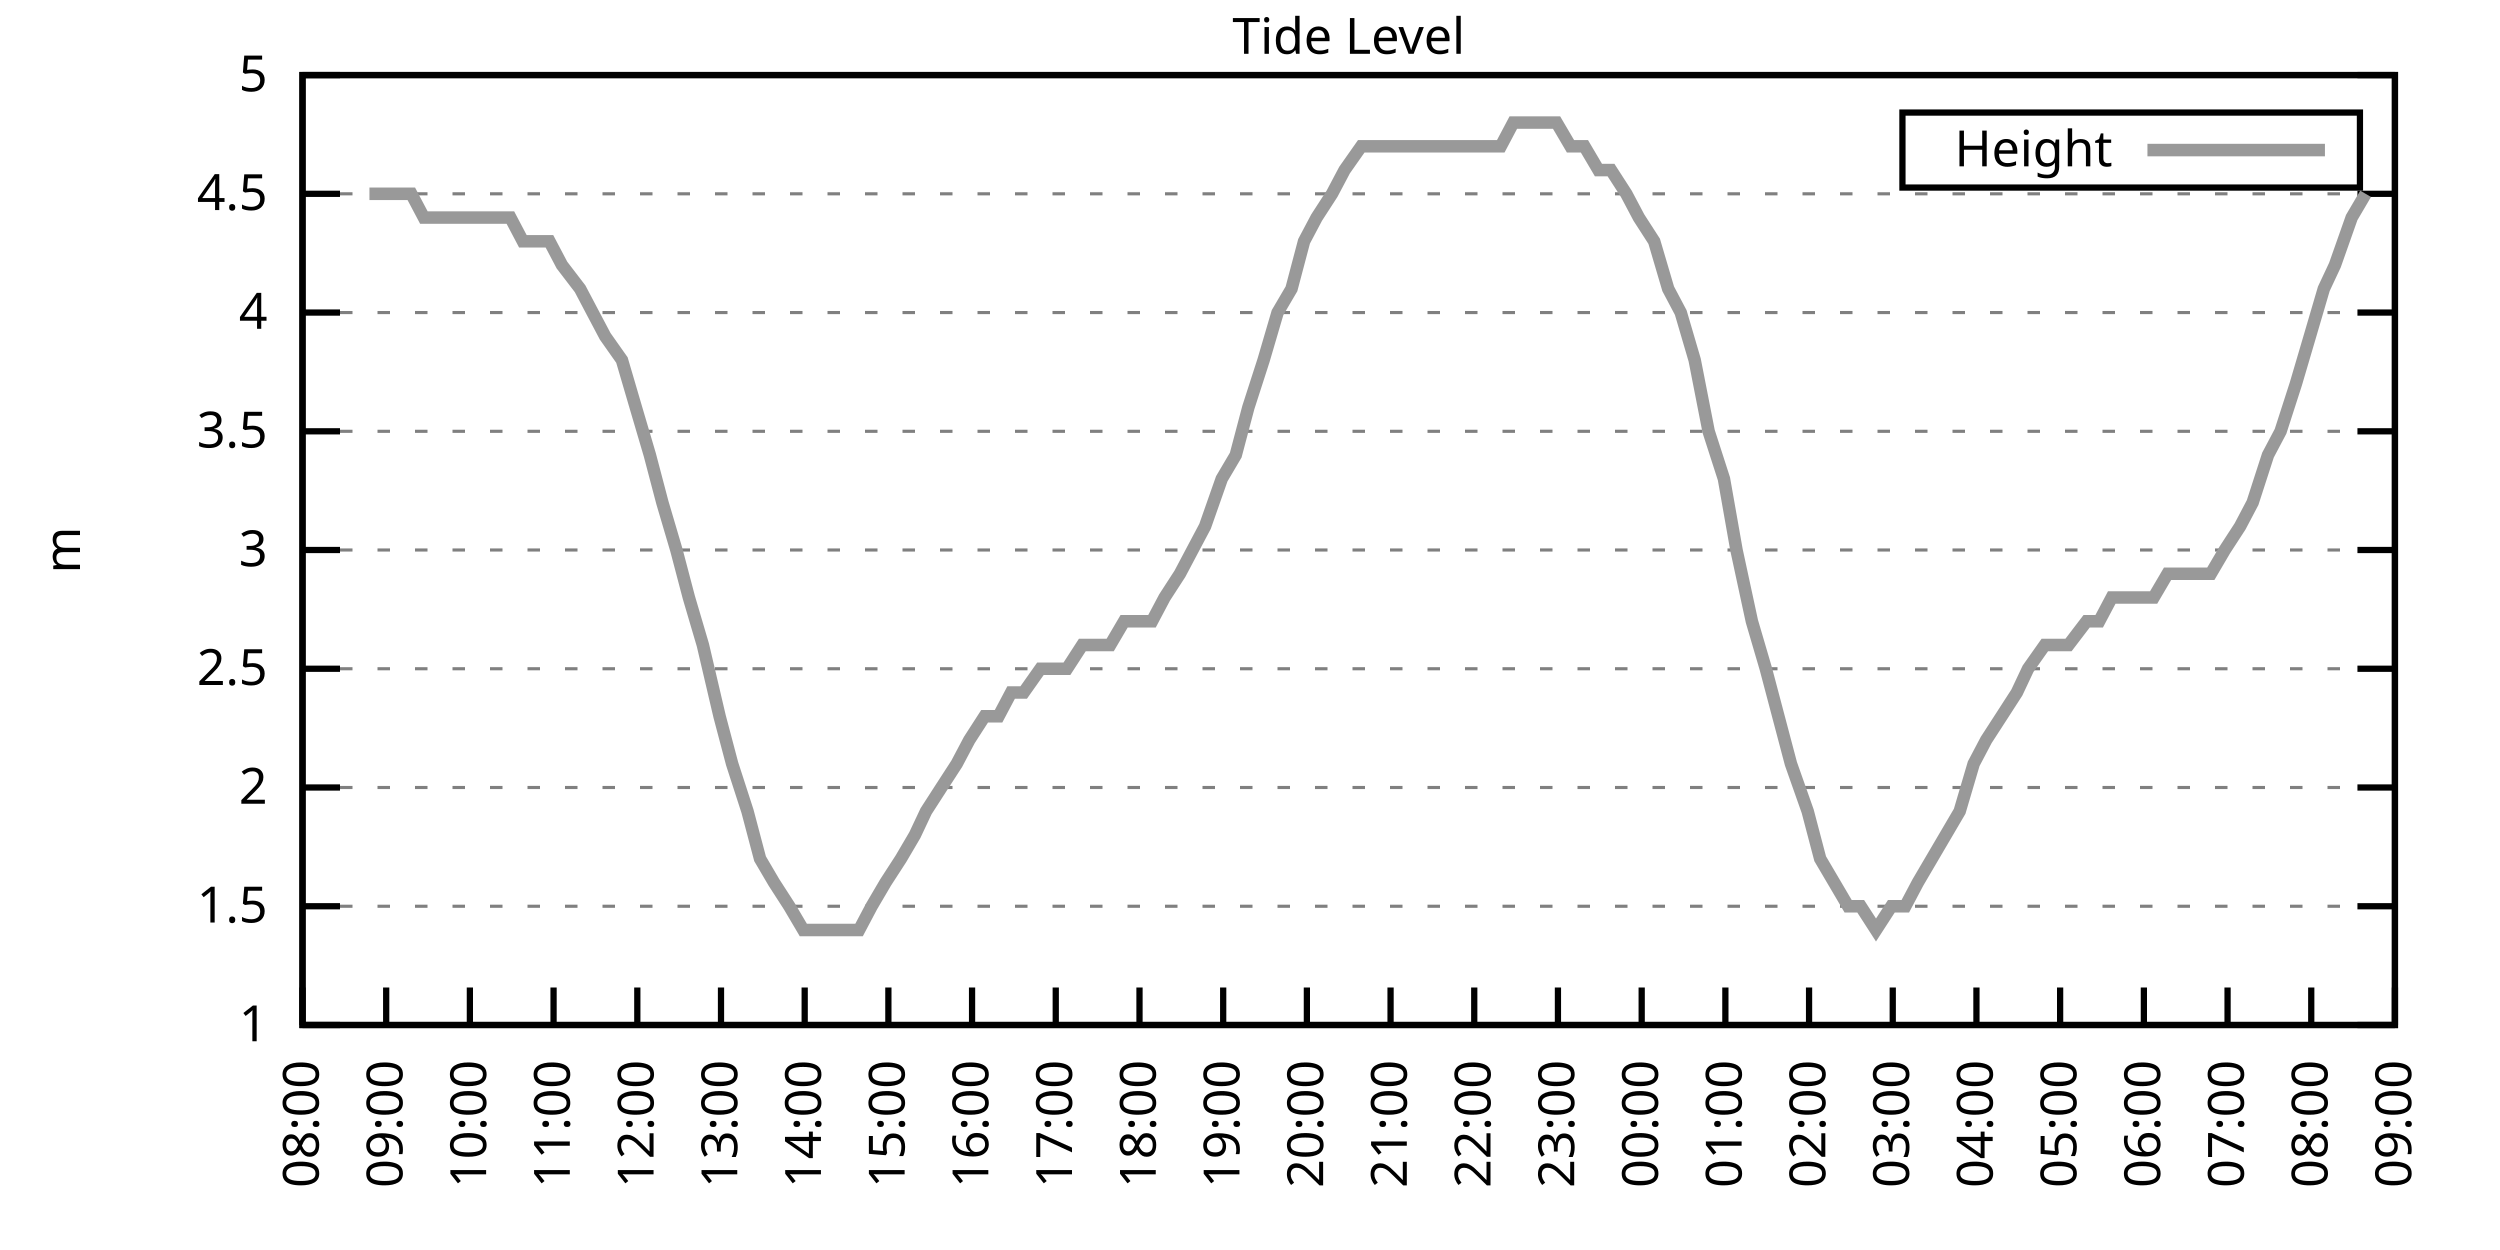
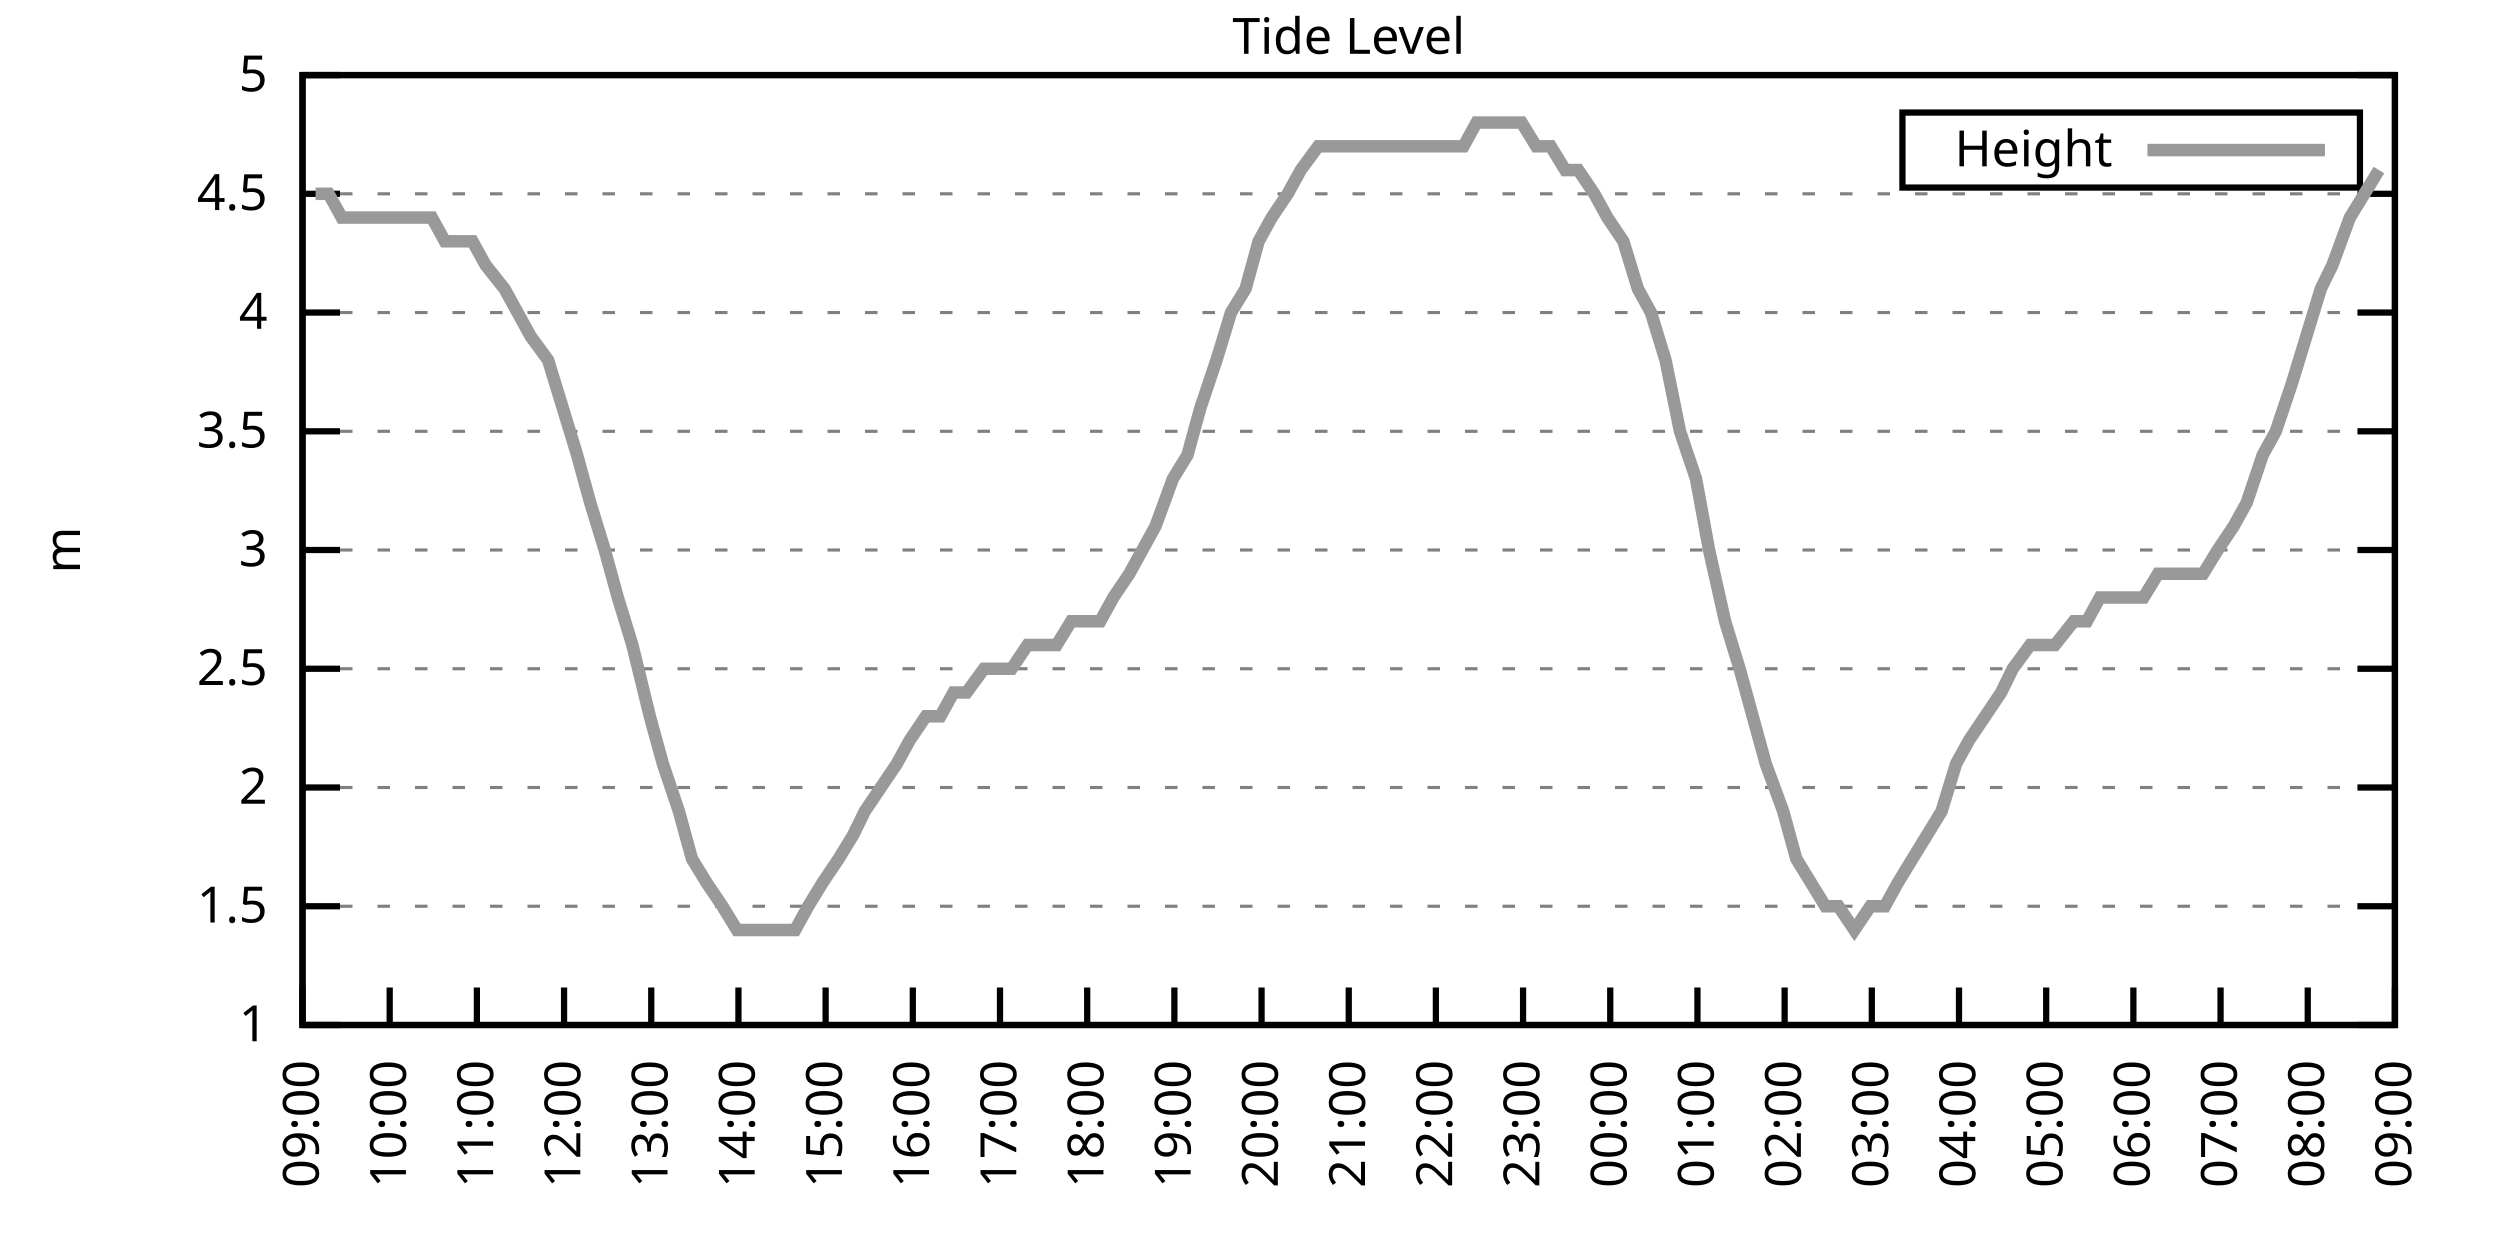
<svg xmlns="http://www.w3.org/2000/svg" xmlns:xlink="http://www.w3.org/1999/xlink" width="400" height="200" viewBox="0 0 400 200">
  <g id="gnuplot_canvas">
    <rect x="0" y="0" width="400" height="200" fill="none" />
    <defs>
      <circle id="gpDot" r="0.5" stroke-width="0.5" stroke="currentColor" />
      <path id="gpPt0" stroke-width="0.333" stroke="currentColor" d="M-1,0 h2 M0,-1 v2" />
      <path id="gpPt1" stroke-width="0.333" stroke="currentColor" d="M-1,-1 L1,1 M1,-1 L-1,1" />
      <path id="gpPt2" stroke-width="0.333" stroke="currentColor" d="M-1,0 L1,0 M0,-1 L0,1 M-1,-1 L1,1 M-1,1 L1,-1" />
      <rect id="gpPt3" stroke-width="0.333" stroke="currentColor" x="-1" y="-1" width="2" height="2" />
      <rect id="gpPt4" stroke-width="0.333" stroke="currentColor" fill="currentColor" x="-1" y="-1" width="2" height="2" />
      <circle id="gpPt5" stroke-width="0.333" stroke="currentColor" cx="0" cy="0" r="1" />
      <use xlink:href="#gpPt5" id="gpPt6" fill="currentColor" stroke="none" />
      <path id="gpPt7" stroke-width="0.333" stroke="currentColor" d="M0,-1.33 L-1.33,0.67 L1.33,0.67 z" />
      <use xlink:href="#gpPt7" id="gpPt8" fill="currentColor" stroke="none" />
      <use xlink:href="#gpPt7" id="gpPt9" stroke="currentColor" transform="rotate(180)" />
      <use xlink:href="#gpPt9" id="gpPt10" fill="currentColor" stroke="none" />
      <use xlink:href="#gpPt3" id="gpPt11" stroke="currentColor" transform="rotate(45)" />
      <use xlink:href="#gpPt11" id="gpPt12" fill="currentColor" stroke="none" />
      <path id="gpPt13" stroke-width="0.333" stroke="currentColor" d="M0,1.330 L1.265,0.411 L0.782,-1.067 L-0.782,-1.076 L-1.265,0.411 z" />
      <use xlink:href="#gpPt13" id="gpPt14" fill="currentColor" stroke="none" />
      <filter id="textbox" filterUnits="objectBoundingBox" x="0" y="0" height="1" width="1">
        <feFlood flood-color="white" flood-opacity="1" result="bgnd" />
        <feComposite in="SourceGraphic" in2="bgnd" operator="atop" />
      </filter>
      <filter id="greybox" filterUnits="objectBoundingBox" x="0" y="0" height="1" width="1">
        <feFlood flood-color="lightgrey" flood-opacity="1" result="grey" />
        <feComposite in="SourceGraphic" in2="grey" operator="atop" />
      </filter>
    </defs>
    <g fill="none" color="white" stroke="currentColor" stroke-width="1.00" stroke-linecap="butt" stroke-linejoin="miter">
</g>
    <g fill="none" color="black" stroke="currentColor" stroke-width="1.00" stroke-linecap="butt" stroke-linejoin="miter">
      <g stroke="none" shape-rendering="crispEdges">
        <polygon fill="rgb(255, 255, 255)" points="48.40,164.00 383.18,164.00 383.18,12.02 48.40,12.02 " />
      </g>
    </g>
    <g fill="none" color="black" stroke="currentColor" stroke-width="1.00" stroke-linecap="butt" stroke-linejoin="miter">
</g>
    <g fill="none" color="black" stroke="black" stroke-width="0.50" stroke-linecap="butt" stroke-linejoin="miter">
</g>
    <g fill="none" color="gray" stroke="currentColor" stroke-width="0.50" stroke-linecap="butt" stroke-linejoin="miter">
      <path stroke="gray" stroke-dasharray="2,4" class="gridline" d="M48.40,164.00 L383.19,164.00  " />
    </g>
    <g fill="none" color="gray" stroke="gray" stroke-width="1.00" stroke-linecap="butt" stroke-linejoin="miter">
</g>
    <g fill="none" color="black" stroke="currentColor" stroke-width="1.00" stroke-linecap="butt" stroke-linejoin="miter">
      <path stroke="black" d="M48.40,164.00 L54.40,164.00 M383.19,164.00 L377.19,164.00  " />
      <g transform="translate(42.80,166.60)" stroke="none" fill="black" font-family="Sans" font-size="8.00" text-anchor="end">
        <text>
          <tspan font-family="Sans"> 1</tspan>
        </text>
      </g>
    </g>
    <g fill="none" color="black" stroke="currentColor" stroke-width="1.00" stroke-linecap="butt" stroke-linejoin="miter">
</g>
    <g fill="none" color="black" stroke="black" stroke-width="0.50" stroke-linecap="butt" stroke-linejoin="miter">
</g>
    <g fill="none" color="gray" stroke="currentColor" stroke-width="0.50" stroke-linecap="butt" stroke-linejoin="miter">
      <path stroke="gray" stroke-dasharray="2,4" class="gridline" d="M48.40,145.00 L383.19,145.00  " />
    </g>
    <g fill="none" color="gray" stroke="gray" stroke-width="1.00" stroke-linecap="butt" stroke-linejoin="miter">
</g>
    <g fill="none" color="black" stroke="currentColor" stroke-width="1.00" stroke-linecap="butt" stroke-linejoin="miter">
      <path stroke="black" d="M48.40,145.00 L54.40,145.00 M383.19,145.00 L377.19,145.00  " />
      <g transform="translate(42.80,147.60)" stroke="none" fill="black" font-family="Sans" font-size="8.00" text-anchor="end">
        <text>
          <tspan font-family="Sans"> 1.5</tspan>
        </text>
      </g>
    </g>
    <g fill="none" color="black" stroke="currentColor" stroke-width="1.00" stroke-linecap="butt" stroke-linejoin="miter">
</g>
    <g fill="none" color="black" stroke="black" stroke-width="0.50" stroke-linecap="butt" stroke-linejoin="miter">
</g>
    <g fill="none" color="gray" stroke="currentColor" stroke-width="0.50" stroke-linecap="butt" stroke-linejoin="miter">
      <path stroke="gray" stroke-dasharray="2,4" class="gridline" d="M48.40,126.00 L383.19,126.00  " />
    </g>
    <g fill="none" color="gray" stroke="gray" stroke-width="1.00" stroke-linecap="butt" stroke-linejoin="miter">
</g>
    <g fill="none" color="black" stroke="currentColor" stroke-width="1.00" stroke-linecap="butt" stroke-linejoin="miter">
      <path stroke="black" d="M48.40,126.00 L54.40,126.00 M383.19,126.00 L377.19,126.00  " />
      <g transform="translate(42.80,128.60)" stroke="none" fill="black" font-family="Sans" font-size="8.00" text-anchor="end">
        <text>
          <tspan font-family="Sans"> 2</tspan>
        </text>
      </g>
    </g>
    <g fill="none" color="black" stroke="currentColor" stroke-width="1.00" stroke-linecap="butt" stroke-linejoin="miter">
</g>
    <g fill="none" color="black" stroke="black" stroke-width="0.50" stroke-linecap="butt" stroke-linejoin="miter">
</g>
    <g fill="none" color="gray" stroke="currentColor" stroke-width="0.50" stroke-linecap="butt" stroke-linejoin="miter">
      <path stroke="gray" stroke-dasharray="2,4" class="gridline" d="M48.40,107.00 L383.19,107.00  " />
    </g>
    <g fill="none" color="gray" stroke="gray" stroke-width="1.00" stroke-linecap="butt" stroke-linejoin="miter">
</g>
    <g fill="none" color="black" stroke="currentColor" stroke-width="1.00" stroke-linecap="butt" stroke-linejoin="miter">
      <path stroke="black" d="M48.40,107.00 L54.40,107.00 M383.19,107.00 L377.19,107.00  " />
      <g transform="translate(42.80,109.60)" stroke="none" fill="black" font-family="Sans" font-size="8.00" text-anchor="end">
        <text>
          <tspan font-family="Sans"> 2.5</tspan>
        </text>
      </g>
    </g>
    <g fill="none" color="black" stroke="currentColor" stroke-width="1.00" stroke-linecap="butt" stroke-linejoin="miter">
</g>
    <g fill="none" color="black" stroke="black" stroke-width="0.50" stroke-linecap="butt" stroke-linejoin="miter">
</g>
    <g fill="none" color="gray" stroke="currentColor" stroke-width="0.50" stroke-linecap="butt" stroke-linejoin="miter">
      <path stroke="gray" stroke-dasharray="2,4" class="gridline" d="M48.40,88.00 L383.19,88.00  " />
    </g>
    <g fill="none" color="gray" stroke="gray" stroke-width="1.00" stroke-linecap="butt" stroke-linejoin="miter">
</g>
    <g fill="none" color="black" stroke="currentColor" stroke-width="1.00" stroke-linecap="butt" stroke-linejoin="miter">
      <path stroke="black" d="M48.40,88.00 L54.40,88.00 M383.19,88.00 L377.19,88.00  " />
      <g transform="translate(42.80,90.60)" stroke="none" fill="black" font-family="Sans" font-size="8.00" text-anchor="end">
        <text>
          <tspan font-family="Sans"> 3</tspan>
        </text>
      </g>
    </g>
    <g fill="none" color="black" stroke="currentColor" stroke-width="1.00" stroke-linecap="butt" stroke-linejoin="miter">
</g>
    <g fill="none" color="black" stroke="black" stroke-width="0.50" stroke-linecap="butt" stroke-linejoin="miter">
</g>
    <g fill="none" color="gray" stroke="currentColor" stroke-width="0.50" stroke-linecap="butt" stroke-linejoin="miter">
      <path stroke="gray" stroke-dasharray="2,4" class="gridline" d="M48.40,69.01 L383.19,69.01  " />
    </g>
    <g fill="none" color="gray" stroke="gray" stroke-width="1.00" stroke-linecap="butt" stroke-linejoin="miter">
</g>
    <g fill="none" color="black" stroke="currentColor" stroke-width="1.00" stroke-linecap="butt" stroke-linejoin="miter">
      <path stroke="black" d="M48.40,69.01 L54.40,69.01 M383.19,69.01 L377.19,69.01  " />
      <g transform="translate(42.80,71.61)" stroke="none" fill="black" font-family="Sans" font-size="8.00" text-anchor="end">
        <text>
          <tspan font-family="Sans"> 3.5</tspan>
        </text>
      </g>
    </g>
    <g fill="none" color="black" stroke="currentColor" stroke-width="1.00" stroke-linecap="butt" stroke-linejoin="miter">
</g>
    <g fill="none" color="black" stroke="black" stroke-width="0.50" stroke-linecap="butt" stroke-linejoin="miter">
</g>
    <g fill="none" color="gray" stroke="currentColor" stroke-width="0.50" stroke-linecap="butt" stroke-linejoin="miter">
      <path stroke="gray" stroke-dasharray="2,4" class="gridline" d="M48.40,50.01 L383.19,50.01  " />
    </g>
    <g fill="none" color="gray" stroke="gray" stroke-width="1.00" stroke-linecap="butt" stroke-linejoin="miter">
</g>
    <g fill="none" color="black" stroke="currentColor" stroke-width="1.00" stroke-linecap="butt" stroke-linejoin="miter">
      <path stroke="black" d="M48.40,50.01 L54.40,50.01 M383.19,50.01 L377.19,50.01  " />
      <g transform="translate(42.80,52.61)" stroke="none" fill="black" font-family="Sans" font-size="8.00" text-anchor="end">
        <text>
          <tspan font-family="Sans"> 4</tspan>
        </text>
      </g>
    </g>
    <g fill="none" color="black" stroke="currentColor" stroke-width="1.00" stroke-linecap="butt" stroke-linejoin="miter">
</g>
    <g fill="none" color="black" stroke="black" stroke-width="0.50" stroke-linecap="butt" stroke-linejoin="miter">
</g>
    <g fill="none" color="gray" stroke="currentColor" stroke-width="0.50" stroke-linecap="butt" stroke-linejoin="miter">
      <path stroke="gray" stroke-dasharray="2,4" class="gridline" d="M48.40,31.01 L383.19,31.01  " />
    </g>
    <g fill="none" color="gray" stroke="gray" stroke-width="1.00" stroke-linecap="butt" stroke-linejoin="miter">
</g>
    <g fill="none" color="black" stroke="currentColor" stroke-width="1.00" stroke-linecap="butt" stroke-linejoin="miter">
      <path stroke="black" d="M48.40,31.01 L54.40,31.01 M383.19,31.01 L377.19,31.01  " />
      <g transform="translate(42.80,33.61)" stroke="none" fill="black" font-family="Sans" font-size="8.00" text-anchor="end">
        <text>
          <tspan font-family="Sans"> 4.5</tspan>
        </text>
      </g>
    </g>
    <g fill="none" color="black" stroke="currentColor" stroke-width="1.00" stroke-linecap="butt" stroke-linejoin="miter">
</g>
    <g fill="none" color="black" stroke="black" stroke-width="0.50" stroke-linecap="butt" stroke-linejoin="miter">
</g>
    <g fill="none" color="gray" stroke="currentColor" stroke-width="0.50" stroke-linecap="butt" stroke-linejoin="miter">
      <path stroke="gray" stroke-dasharray="2,4" class="gridline" d="M48.40,12.01 L383.19,12.01  " />
    </g>
    <g fill="none" color="gray" stroke="gray" stroke-width="1.00" stroke-linecap="butt" stroke-linejoin="miter">
</g>
    <g fill="none" color="black" stroke="currentColor" stroke-width="1.00" stroke-linecap="butt" stroke-linejoin="miter">
      <path stroke="black" d="M48.40,12.01 L54.40,12.01 M383.19,12.01 L377.19,12.01  " />
      <g transform="translate(42.80,14.61)" stroke="none" fill="black" font-family="Sans" font-size="8.00" text-anchor="end">
        <text>
          <tspan font-family="Sans"> 5</tspan>
        </text>
      </g>
    </g>
    <g fill="none" color="black" stroke="currentColor" stroke-width="1.00" stroke-linecap="butt" stroke-linejoin="miter">
      <path stroke="black" d="M48.40,164.00 L48.40,158.00  " />
      <g transform="translate(51.00,169.60) rotate(270.00)" stroke="none" fill="black" font-family="Sans" font-size="8.00" text-anchor="end">
        <text>
-           <tspan font-family="Sans">08:00</tspan>
-         </text>
-       </g>
-     </g>
-     <g fill="none" color="black" stroke="currentColor" stroke-width="1.00" stroke-linecap="butt" stroke-linejoin="miter">
-       <path stroke="black" d="M61.79,164.00 L61.79,158.00  " />
-       <g transform="translate(64.39,169.60) rotate(270.00)" stroke="none" fill="black" font-family="Sans" font-size="8.00" text-anchor="end">
-         <text>
          <tspan font-family="Sans">09:00</tspan>
        </text>
      </g>
    </g>
    <g fill="none" color="black" stroke="currentColor" stroke-width="1.00" stroke-linecap="butt" stroke-linejoin="miter">
-       <path stroke="black" d="M75.18,164.00 L75.18,158.00  " />
-       <g transform="translate(77.78,169.60) rotate(270.00)" stroke="none" fill="black" font-family="Sans" font-size="8.00" text-anchor="end">
+       <path stroke="black" d="M62.35,164.00 L62.35,158.00  " />
+       <g transform="translate(64.95,169.60) rotate(270.00)" stroke="none" fill="black" font-family="Sans" font-size="8.00" text-anchor="end">
        <text>
          <tspan font-family="Sans">10:00</tspan>
        </text>
      </g>
    </g>
    <g fill="none" color="black" stroke="currentColor" stroke-width="1.00" stroke-linecap="butt" stroke-linejoin="miter">
-       <path stroke="black" d="M88.57,164.00 L88.57,158.00  " />
-       <g transform="translate(91.17,169.60) rotate(270.00)" stroke="none" fill="black" font-family="Sans" font-size="8.00" text-anchor="end">
+       <path stroke="black" d="M76.30,164.00 L76.30,158.00  " />
+       <g transform="translate(78.90,169.60) rotate(270.00)" stroke="none" fill="black" font-family="Sans" font-size="8.00" text-anchor="end">
        <text>
          <tspan font-family="Sans">11:00</tspan>
        </text>
      </g>
    </g>
    <g fill="none" color="black" stroke="currentColor" stroke-width="1.00" stroke-linecap="butt" stroke-linejoin="miter">
-       <path stroke="black" d="M101.97,164.00 L101.97,158.00  " />
-       <g transform="translate(104.57,169.60) rotate(270.00)" stroke="none" fill="black" font-family="Sans" font-size="8.00" text-anchor="end">
+       <path stroke="black" d="M90.25,164.00 L90.25,158.00  " />
+       <g transform="translate(92.85,169.60) rotate(270.00)" stroke="none" fill="black" font-family="Sans" font-size="8.00" text-anchor="end">
        <text>
          <tspan font-family="Sans">12:00</tspan>
        </text>
      </g>
    </g>
    <g fill="none" color="black" stroke="currentColor" stroke-width="1.00" stroke-linecap="butt" stroke-linejoin="miter">
-       <path stroke="black" d="M115.36,164.00 L115.36,158.00  " />
-       <g transform="translate(117.96,169.60) rotate(270.00)" stroke="none" fill="black" font-family="Sans" font-size="8.00" text-anchor="end">
+       <path stroke="black" d="M104.20,164.00 L104.20,158.00  " />
+       <g transform="translate(106.80,169.60) rotate(270.00)" stroke="none" fill="black" font-family="Sans" font-size="8.00" text-anchor="end">
        <text>
          <tspan font-family="Sans">13:00</tspan>
        </text>
      </g>
    </g>
    <g fill="none" color="black" stroke="currentColor" stroke-width="1.00" stroke-linecap="butt" stroke-linejoin="miter">
-       <path stroke="black" d="M128.75,164.00 L128.75,158.00  " />
-       <g transform="translate(131.35,169.60) rotate(270.00)" stroke="none" fill="black" font-family="Sans" font-size="8.00" text-anchor="end">
+       <path stroke="black" d="M118.15,164.00 L118.15,158.00  " />
+       <g transform="translate(120.75,169.60) rotate(270.00)" stroke="none" fill="black" font-family="Sans" font-size="8.00" text-anchor="end">
        <text>
          <tspan font-family="Sans">14:00</tspan>
        </text>
      </g>
    </g>
    <g fill="none" color="black" stroke="currentColor" stroke-width="1.00" stroke-linecap="butt" stroke-linejoin="miter">
-       <path stroke="black" d="M142.14,164.00 L142.14,158.00  " />
-       <g transform="translate(144.74,169.60) rotate(270.00)" stroke="none" fill="black" font-family="Sans" font-size="8.00" text-anchor="end">
+       <path stroke="black" d="M132.10,164.00 L132.10,158.00  " />
+       <g transform="translate(134.70,169.60) rotate(270.00)" stroke="none" fill="black" font-family="Sans" font-size="8.00" text-anchor="end">
        <text>
          <tspan font-family="Sans">15:00</tspan>
        </text>
      </g>
    </g>
    <g fill="none" color="black" stroke="currentColor" stroke-width="1.00" stroke-linecap="butt" stroke-linejoin="miter">
-       <path stroke="black" d="M155.53,164.00 L155.53,158.00  " />
-       <g transform="translate(158.13,169.60) rotate(270.00)" stroke="none" fill="black" font-family="Sans" font-size="8.00" text-anchor="end">
+       <path stroke="black" d="M146.05,164.00 L146.05,158.00  " />
+       <g transform="translate(148.65,169.60) rotate(270.00)" stroke="none" fill="black" font-family="Sans" font-size="8.00" text-anchor="end">
        <text>
          <tspan font-family="Sans">16:00</tspan>
        </text>
      </g>
    </g>
    <g fill="none" color="black" stroke="currentColor" stroke-width="1.00" stroke-linecap="butt" stroke-linejoin="miter">
-       <path stroke="black" d="M168.92,164.00 L168.92,158.00  " />
-       <g transform="translate(171.52,169.60) rotate(270.00)" stroke="none" fill="black" font-family="Sans" font-size="8.00" text-anchor="end">
+       <path stroke="black" d="M160.00,164.00 L160.00,158.00  " />
+       <g transform="translate(162.60,169.60) rotate(270.00)" stroke="none" fill="black" font-family="Sans" font-size="8.00" text-anchor="end">
        <text>
          <tspan font-family="Sans">17:00</tspan>
        </text>
      </g>
    </g>
    <g fill="none" color="black" stroke="currentColor" stroke-width="1.00" stroke-linecap="butt" stroke-linejoin="miter">
-       <path stroke="black" d="M182.32,164.00 L182.32,158.00  " />
-       <g transform="translate(184.92,169.60) rotate(270.00)" stroke="none" fill="black" font-family="Sans" font-size="8.00" text-anchor="end">
+       <path stroke="black" d="M173.95,164.00 L173.95,158.00  " />
+       <g transform="translate(176.55,169.60) rotate(270.00)" stroke="none" fill="black" font-family="Sans" font-size="8.00" text-anchor="end">
        <text>
          <tspan font-family="Sans">18:00</tspan>
        </text>
      </g>
    </g>
    <g fill="none" color="black" stroke="currentColor" stroke-width="1.00" stroke-linecap="butt" stroke-linejoin="miter">
-       <path stroke="black" d="M195.71,164.00 L195.71,158.00  " />
-       <g transform="translate(198.31,169.60) rotate(270.00)" stroke="none" fill="black" font-family="Sans" font-size="8.00" text-anchor="end">
+       <path stroke="black" d="M187.90,164.00 L187.90,158.00  " />
+       <g transform="translate(190.50,169.60) rotate(270.00)" stroke="none" fill="black" font-family="Sans" font-size="8.00" text-anchor="end">
        <text>
          <tspan font-family="Sans">19:00</tspan>
        </text>
      </g>
    </g>
    <g fill="none" color="black" stroke="currentColor" stroke-width="1.00" stroke-linecap="butt" stroke-linejoin="miter">
-       <path stroke="black" d="M209.10,164.00 L209.10,158.00  " />
-       <g transform="translate(211.70,169.60) rotate(270.00)" stroke="none" fill="black" font-family="Sans" font-size="8.00" text-anchor="end">
+       <path stroke="black" d="M201.85,164.00 L201.85,158.00  " />
+       <g transform="translate(204.45,169.60) rotate(270.00)" stroke="none" fill="black" font-family="Sans" font-size="8.00" text-anchor="end">
        <text>
          <tspan font-family="Sans">20:00</tspan>
        </text>
      </g>
    </g>
    <g fill="none" color="black" stroke="currentColor" stroke-width="1.00" stroke-linecap="butt" stroke-linejoin="miter">
-       <path stroke="black" d="M222.49,164.00 L222.49,158.00  " />
-       <g transform="translate(225.09,169.60) rotate(270.00)" stroke="none" fill="black" font-family="Sans" font-size="8.00" text-anchor="end">
+       <path stroke="black" d="M215.80,164.00 L215.80,158.00  " />
+       <g transform="translate(218.40,169.60) rotate(270.00)" stroke="none" fill="black" font-family="Sans" font-size="8.00" text-anchor="end">
        <text>
          <tspan font-family="Sans">21:00</tspan>
        </text>
      </g>
    </g>
    <g fill="none" color="black" stroke="currentColor" stroke-width="1.00" stroke-linecap="butt" stroke-linejoin="miter">
-       <path stroke="black" d="M235.88,164.00 L235.88,158.00  " />
-       <g transform="translate(238.48,169.60) rotate(270.00)" stroke="none" fill="black" font-family="Sans" font-size="8.00" text-anchor="end">
+       <path stroke="black" d="M229.74,164.00 L229.74,158.00  " />
+       <g transform="translate(232.34,169.60) rotate(270.00)" stroke="none" fill="black" font-family="Sans" font-size="8.00" text-anchor="end">
        <text>
          <tspan font-family="Sans">22:00</tspan>
        </text>
      </g>
    </g>
    <g fill="none" color="black" stroke="currentColor" stroke-width="1.00" stroke-linecap="butt" stroke-linejoin="miter">
-       <path stroke="black" d="M249.27,164.00 L249.27,158.00  " />
-       <g transform="translate(251.87,169.60) rotate(270.00)" stroke="none" fill="black" font-family="Sans" font-size="8.00" text-anchor="end">
+       <path stroke="black" d="M243.69,164.00 L243.69,158.00  " />
+       <g transform="translate(246.29,169.60) rotate(270.00)" stroke="none" fill="black" font-family="Sans" font-size="8.00" text-anchor="end">
        <text>
          <tspan font-family="Sans">23:00</tspan>
        </text>
      </g>
    </g>
    <g fill="none" color="black" stroke="currentColor" stroke-width="1.00" stroke-linecap="butt" stroke-linejoin="miter">
-       <path stroke="black" d="M262.67,164.00 L262.67,158.00  " />
-       <g transform="translate(265.27,169.60) rotate(270.00)" stroke="none" fill="black" font-family="Sans" font-size="8.00" text-anchor="end">
+       <path stroke="black" d="M257.64,164.00 L257.64,158.00  " />
+       <g transform="translate(260.24,169.60) rotate(270.00)" stroke="none" fill="black" font-family="Sans" font-size="8.00" text-anchor="end">
        <text>
          <tspan font-family="Sans">00:00</tspan>
        </text>
      </g>
    </g>
    <g fill="none" color="black" stroke="currentColor" stroke-width="1.00" stroke-linecap="butt" stroke-linejoin="miter">
-       <path stroke="black" d="M276.06,164.00 L276.06,158.00  " />
-       <g transform="translate(278.66,169.60) rotate(270.00)" stroke="none" fill="black" font-family="Sans" font-size="8.00" text-anchor="end">
+       <path stroke="black" d="M271.59,164.00 L271.59,158.00  " />
+       <g transform="translate(274.19,169.60) rotate(270.00)" stroke="none" fill="black" font-family="Sans" font-size="8.00" text-anchor="end">
        <text>
          <tspan font-family="Sans">01:00</tspan>
        </text>
      </g>
    </g>
    <g fill="none" color="black" stroke="currentColor" stroke-width="1.00" stroke-linecap="butt" stroke-linejoin="miter">
-       <path stroke="black" d="M289.45,164.00 L289.45,158.00  " />
-       <g transform="translate(292.05,169.60) rotate(270.00)" stroke="none" fill="black" font-family="Sans" font-size="8.00" text-anchor="end">
+       <path stroke="black" d="M285.54,164.00 L285.54,158.00  " />
+       <g transform="translate(288.14,169.60) rotate(270.00)" stroke="none" fill="black" font-family="Sans" font-size="8.00" text-anchor="end">
        <text>
          <tspan font-family="Sans">02:00</tspan>
        </text>
      </g>
    </g>
    <g fill="none" color="black" stroke="currentColor" stroke-width="1.00" stroke-linecap="butt" stroke-linejoin="miter">
-       <path stroke="black" d="M302.84,164.00 L302.84,158.00  " />
-       <g transform="translate(305.44,169.60) rotate(270.00)" stroke="none" fill="black" font-family="Sans" font-size="8.00" text-anchor="end">
+       <path stroke="black" d="M299.49,164.00 L299.49,158.00  " />
+       <g transform="translate(302.09,169.60) rotate(270.00)" stroke="none" fill="black" font-family="Sans" font-size="8.00" text-anchor="end">
        <text>
          <tspan font-family="Sans">03:00</tspan>
        </text>
      </g>
    </g>
    <g fill="none" color="black" stroke="currentColor" stroke-width="1.00" stroke-linecap="butt" stroke-linejoin="miter">
-       <path stroke="black" d="M316.23,164.00 L316.23,158.00  " />
-       <g transform="translate(318.83,169.60) rotate(270.00)" stroke="none" fill="black" font-family="Sans" font-size="8.00" text-anchor="end">
+       <path stroke="black" d="M313.44,164.00 L313.44,158.00  " />
+       <g transform="translate(316.04,169.60) rotate(270.00)" stroke="none" fill="black" font-family="Sans" font-size="8.00" text-anchor="end">
        <text>
          <tspan font-family="Sans">04:00</tspan>
        </text>
      </g>
    </g>
    <g fill="none" color="black" stroke="currentColor" stroke-width="1.00" stroke-linecap="butt" stroke-linejoin="miter">
-       <path stroke="black" d="M329.62,164.00 L329.62,158.00  " />
-       <g transform="translate(332.22,169.60) rotate(270.00)" stroke="none" fill="black" font-family="Sans" font-size="8.00" text-anchor="end">
+       <path stroke="black" d="M327.39,164.00 L327.39,158.00  " />
+       <g transform="translate(329.99,169.60) rotate(270.00)" stroke="none" fill="black" font-family="Sans" font-size="8.00" text-anchor="end">
        <text>
          <tspan font-family="Sans">05:00</tspan>
        </text>
      </g>
    </g>
    <g fill="none" color="black" stroke="currentColor" stroke-width="1.00" stroke-linecap="butt" stroke-linejoin="miter">
-       <path stroke="black" d="M343.02,164.00 L343.02,158.00  " />
-       <g transform="translate(345.62,169.60) rotate(270.00)" stroke="none" fill="black" font-family="Sans" font-size="8.00" text-anchor="end">
+       <path stroke="black" d="M341.34,164.00 L341.34,158.00  " />
+       <g transform="translate(343.94,169.60) rotate(270.00)" stroke="none" fill="black" font-family="Sans" font-size="8.00" text-anchor="end">
        <text>
          <tspan font-family="Sans">06:00</tspan>
        </text>
      </g>
    </g>
    <g fill="none" color="black" stroke="currentColor" stroke-width="1.00" stroke-linecap="butt" stroke-linejoin="miter">
-       <path stroke="black" d="M356.41,164.00 L356.41,158.00  " />
-       <g transform="translate(359.01,169.60) rotate(270.00)" stroke="none" fill="black" font-family="Sans" font-size="8.00" text-anchor="end">
+       <path stroke="black" d="M355.29,164.00 L355.29,158.00  " />
+       <g transform="translate(357.89,169.60) rotate(270.00)" stroke="none" fill="black" font-family="Sans" font-size="8.00" text-anchor="end">
        <text>
          <tspan font-family="Sans">07:00</tspan>
        </text>
      </g>
    </g>
    <g fill="none" color="black" stroke="currentColor" stroke-width="1.00" stroke-linecap="butt" stroke-linejoin="miter">
-       <path stroke="black" d="M369.80,164.00 L369.80,158.00  " />
-       <g transform="translate(372.40,169.60) rotate(270.00)" stroke="none" fill="black" font-family="Sans" font-size="8.00" text-anchor="end">
+       <path stroke="black" d="M369.24,164.00 L369.24,158.00  " />
+       <g transform="translate(371.84,169.60) rotate(270.00)" stroke="none" fill="black" font-family="Sans" font-size="8.00" text-anchor="end">
        <text>
          <tspan font-family="Sans">08:00</tspan>
        </text>
      </g>
    </g>
    <g fill="none" color="black" stroke="currentColor" stroke-width="1.00" stroke-linecap="butt" stroke-linejoin="miter">
      <path stroke="black" d="M383.19,164.00 L383.19,158.00  " />
      <g transform="translate(385.79,169.60) rotate(270.00)" stroke="none" fill="black" font-family="Sans" font-size="8.00" text-anchor="end">
        <text>
          <tspan font-family="Sans">09:00</tspan>
        </text>
      </g>
    </g>
    <g fill="none" color="black" stroke="currentColor" stroke-width="1.00" stroke-linecap="butt" stroke-linejoin="miter">
</g>
    <g fill="none" color="black" stroke="currentColor" stroke-width="1.00" stroke-linecap="butt" stroke-linejoin="miter">
      <path stroke="black" d="M48.40,12.01 L48.40,164.00 L383.19,164.00 L383.19,12.01 L48.40,12.01 Z  " />
    </g>
    <g fill="none" color="black" stroke="currentColor" stroke-width="1.00" stroke-linecap="butt" stroke-linejoin="miter">
</g>
    <g fill="none" color="black" stroke="currentColor" stroke-width="1.00" stroke-linecap="butt" stroke-linejoin="miter">
      <path stroke="black" d="M304.39,30.01 L304.39,18.01 L377.59,18.01 L377.59,30.01 L304.39,30.01 Z  " />
    </g>
    <g id="Tide_level_plot_1">
      <g fill="none" color="white" stroke="black" stroke-width="2.00" stroke-linecap="butt" stroke-linejoin="miter">
</g>
      <g fill="none" color="black" stroke="currentColor" stroke-width="2.00" stroke-linecap="butt" stroke-linejoin="miter">
        <g transform="translate(337.99,26.61)" stroke="none" fill="black" font-family="Sans" font-size="8.00" text-anchor="end">
          <text>
            <tspan font-family="Sans">Height</tspan>
          </text>
        </g>
      </g>
      <g fill="none" color="black" stroke="currentColor" stroke-width="2.00" stroke-linecap="butt" stroke-linejoin="miter">
-         <path stroke="rgb(153, 153, 153)" d="M343.59,24.01 L371.99,24.01 M59.11,31.01 L61.12,31.01 L63.80,31.01 L65.81,31.01 L67.82,34.81 L70.05,34.81   L72.73,34.81 L74.96,34.81 L77.19,34.81 L79.42,34.81 L81.66,34.81 L83.66,38.61 L85.90,38.61 L87.91,38.61   L89.91,42.41 L92.82,46.21 L94.82,50.01 L96.83,53.81 L99.51,57.61 L101.74,65.21 L103.98,72.81 L105.98,80.41   L108.22,88.00 L110.22,95.60 L112.46,103.20 L115.13,114.60 L117.14,122.20 L119.60,129.80 L121.61,137.40 L123.84,141.20   L126.29,145.00 L128.53,148.80 L130.76,148.80 L132.99,148.80 L134.78,148.80 L137.45,148.80 L139.46,145.00 L141.69,141.20   L144.15,137.40 L146.38,133.60 L148.17,129.80 L150.62,126.00 L153.08,122.20 L155.09,118.40 L157.54,114.60 L159.77,114.60   L161.78,110.80 L163.79,110.80 L166.47,107.00 L168.48,107.00 L170.71,107.00 L173.17,103.20 L175.17,103.20 L177.63,103.20   L179.86,99.40 L181.65,99.40 L184.32,99.40 L186.33,95.60 L188.79,91.80 L190.80,88.00 L192.81,84.21 L195.48,76.61   L197.72,72.81 L199.73,65.21 L202.18,57.61 L204.41,50.01 L206.64,46.21 L208.65,38.61 L210.66,34.81 L213.12,31.01   L215.13,27.21 L217.80,23.41 L220.04,23.41 L222.27,23.41 L224.50,23.41 L226.51,23.41 L228.52,23.41 L231.20,23.41   L233.43,23.41 L235.44,23.41 L237.44,23.41 L240.12,23.41 L242.13,19.61 L244.59,19.61 L246.82,19.61 L249.05,19.61   L251.28,23.41 L253.51,23.41 L255.75,27.21 L257.76,27.21 L260.21,31.01 L262.22,34.81 L264.67,38.61 L266.91,46.21   L268.92,50.01 L271.15,57.61 L273.38,69.01 L275.83,76.61 L277.84,88.00 L280.30,99.40 L282.53,107.00 L284.54,114.60   L286.55,122.20 L289.23,129.80 L291.23,137.40 L295.70,145.00 L297.71,145.00 L300.16,148.80 L302.62,145.00 L304.85,145.00   L306.86,141.20 L309.09,137.40 L311.32,133.60 L313.55,129.80 L315.79,122.20 L317.79,118.40 L320.25,114.60 L322.70,110.80   L324.49,107.00 L327.17,103.20 L329.40,103.20 L330.96,103.20 L333.86,99.40 L335.87,99.40 L337.88,95.60 L340.56,95.60   L342.57,95.60 L344.58,95.60 L346.81,91.80 L349.49,91.80 L351.50,91.80 L353.73,91.80 L355.96,88.00 L358.42,84.21   L360.42,80.41 L362.88,72.81 L364.89,69.01 L367.34,61.41 L369.58,53.81 L371.81,46.21 L373.59,42.41 L376.27,34.81   L378.50,31.01  " />
+         <path stroke="rgb(153, 153, 153)" d="M343.59,24.01 L371.99,24.01 M50.49,31.01 L52.58,31.01 L54.68,34.81 L57.00,34.81 L59.79,34.81 L62.12,34.81   L64.44,34.81 L66.77,34.81 L69.09,34.81 L71.18,38.61 L73.51,38.61 L75.60,38.61 L77.69,42.41 L80.72,46.21   L82.81,50.01 L84.90,53.81 L87.69,57.61 L90.02,65.21 L92.34,72.81 L94.43,80.41 L96.76,88.00 L98.85,95.60   L101.18,103.20 L103.97,114.60 L106.06,122.20 L108.62,129.80 L110.71,137.40 L113.03,141.20 L115.59,145.00 L117.92,148.80   L120.24,148.80 L122.57,148.80 L124.43,148.80 L127.22,148.80 L129.31,145.00 L131.63,141.20 L134.19,137.40 L136.51,133.60   L138.37,129.80 L140.93,126.00 L143.49,122.20 L145.58,118.40 L148.14,114.60 L150.46,114.60 L152.56,110.80 L154.65,110.80   L157.44,107.00 L159.53,107.00 L161.86,107.00 L164.41,103.20 L166.51,103.20 L169.06,103.20 L171.39,99.40 L173.25,99.40   L176.04,99.40 L178.13,95.60 L180.69,91.80 L182.78,88.00 L184.87,84.21 L187.66,76.61 L189.99,72.81 L192.08,65.21   L194.64,57.61 L196.96,50.01 L199.29,46.21 L201.38,38.61 L203.47,34.81 L206.03,31.01 L208.12,27.21 L210.91,23.41   L213.24,23.41 L215.56,23.41 L217.89,23.41 L219.98,23.41 L222.07,23.41 L224.86,23.41 L227.19,23.41 L229.28,23.41   L231.37,23.41 L234.16,23.41 L236.25,19.61 L238.81,19.61 L241.14,19.61 L243.46,19.61 L245.79,23.41 L248.11,23.41   L250.44,27.21 L252.53,27.21 L255.09,31.01 L257.18,34.81 L259.74,38.61 L262.06,46.21 L264.15,50.01 L266.48,57.61   L268.80,69.01 L271.36,76.61 L273.45,88.00 L276.01,99.40 L278.34,107.00 L280.43,114.60 L282.52,122.20 L285.31,129.80   L287.40,137.40 L292.05,145.00 L294.15,145.00 L296.70,148.80 L299.26,145.00 L301.58,145.00 L303.68,141.20 L306.00,137.40   L308.33,133.60 L310.65,129.80 L312.98,122.20 L315.07,118.40 L317.63,114.60 L320.18,110.80 L322.04,107.00 L324.83,103.20   L327.16,103.20 L328.79,103.20 L331.81,99.40 L333.90,99.40 L335.99,95.60 L338.78,95.60 L340.88,95.60 L342.97,95.60   L345.29,91.80 L348.08,91.80 L350.18,91.80 L352.50,91.80 L354.83,88.00 L357.38,84.21 L359.48,80.41 L362.03,72.81   L364.13,69.01 L366.68,61.41 L369.01,53.81 L371.33,46.21 L373.19,42.41 L375.98,34.81 L378.31,31.01 L380.63,27.21    " />
      </g>
    </g>
    <g fill="none" color="black" stroke="currentColor" stroke-width="2.00" stroke-linecap="butt" stroke-linejoin="miter">
</g>
    <g fill="none" color="black" stroke="black" stroke-width="1.00" stroke-linecap="butt" stroke-linejoin="miter">
</g>
    <g fill="none" color="black" stroke="currentColor" stroke-width="1.00" stroke-linecap="butt" stroke-linejoin="miter">
      <path stroke="black" d="M48.40,12.01 L48.40,164.00 L383.19,164.00 L383.19,12.01 L48.40,12.01 Z  " />
      <g transform="translate(12.80,88.01) rotate(270.00)" stroke="none" fill="black" font-family="Sans" font-size="8.00" text-anchor="middle">
        <text>
          <tspan font-family="Sans">m</tspan>
        </text>
      </g>
    </g>
    <g fill="none" color="black" stroke="currentColor" stroke-width="1.00" stroke-linecap="butt" stroke-linejoin="miter">
</g>
    <g fill="none" color="black" stroke="currentColor" stroke-width="1.00" stroke-linecap="butt" stroke-linejoin="miter">
      <g transform="translate(215.79,8.61)" stroke="none" fill="black" font-family="Sans" font-size="8.00" text-anchor="middle">
        <text>
          <tspan font-family="Sans">Tide Level</tspan>
        </text>
      </g>
    </g>
    <g fill="none" color="black" stroke="currentColor" stroke-width="1.00" stroke-linecap="butt" stroke-linejoin="miter">
</g>
  </g>
</svg>
